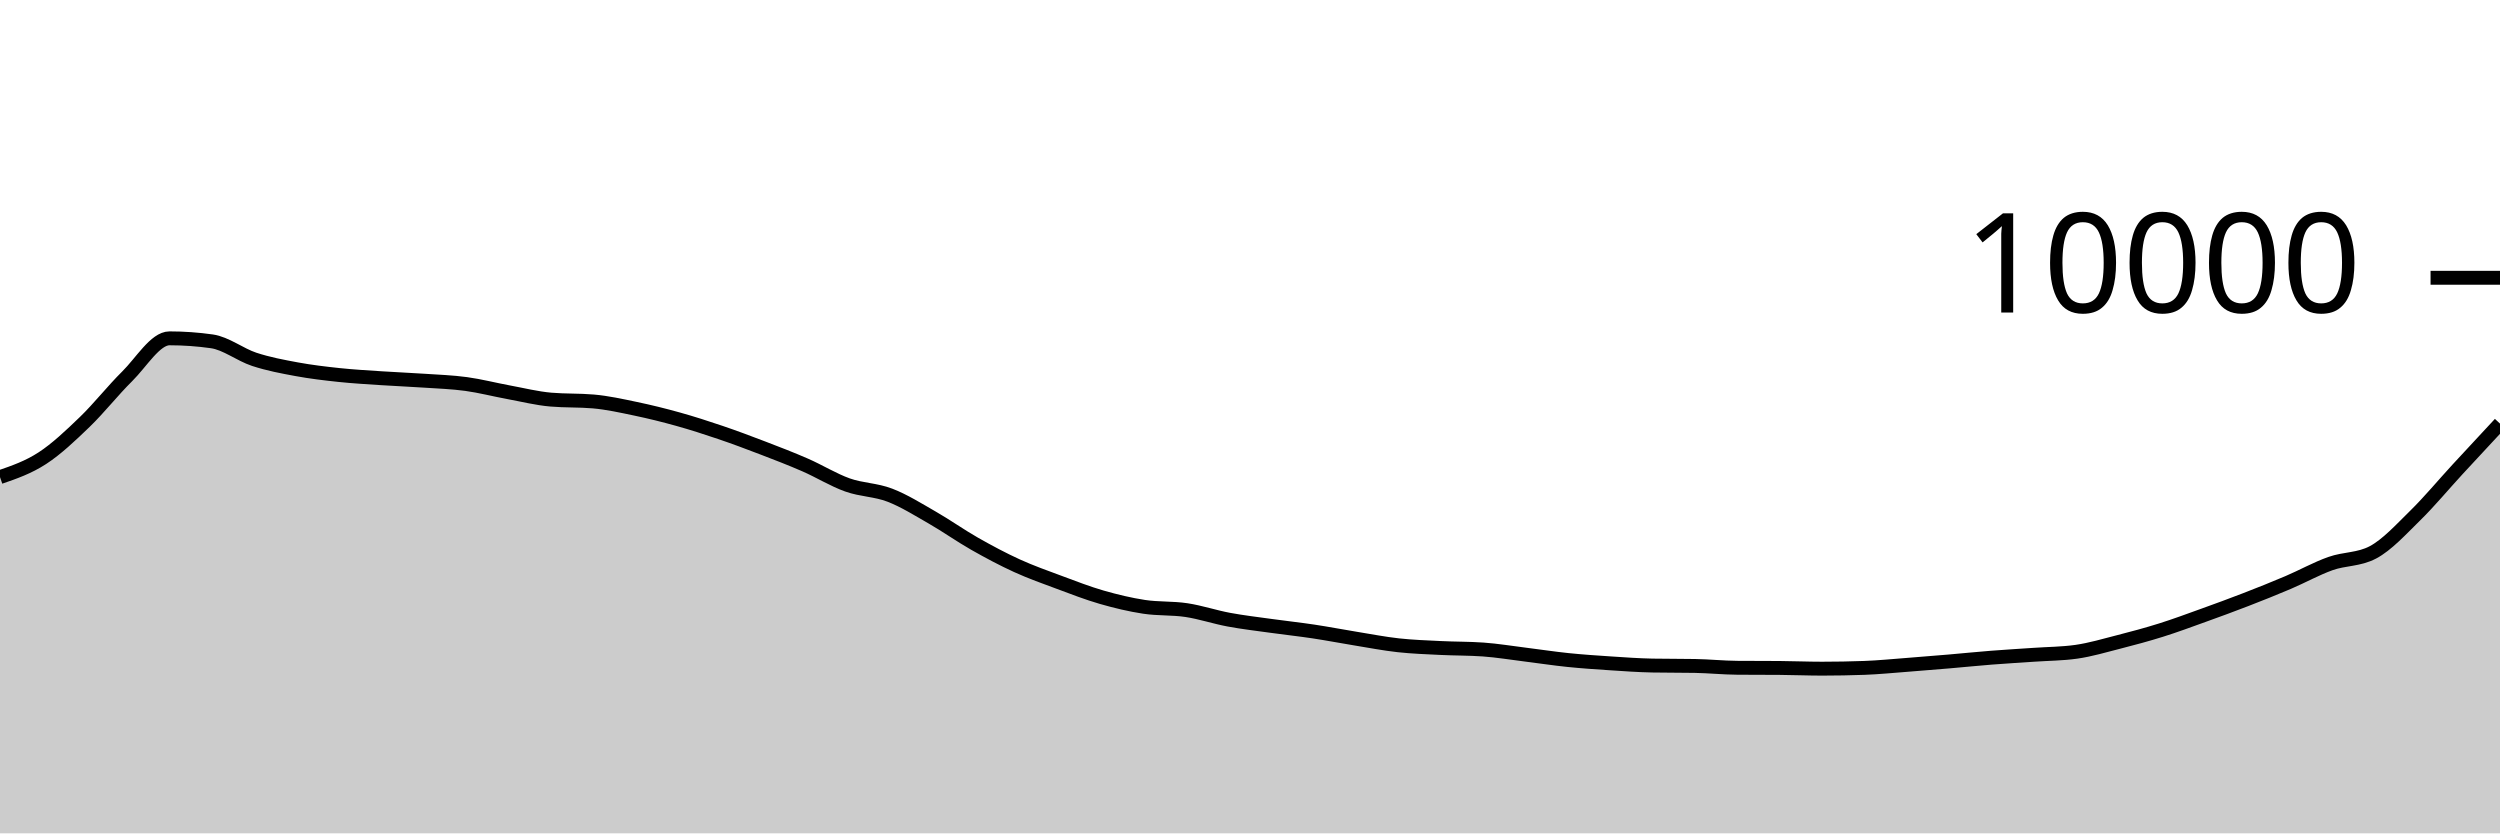
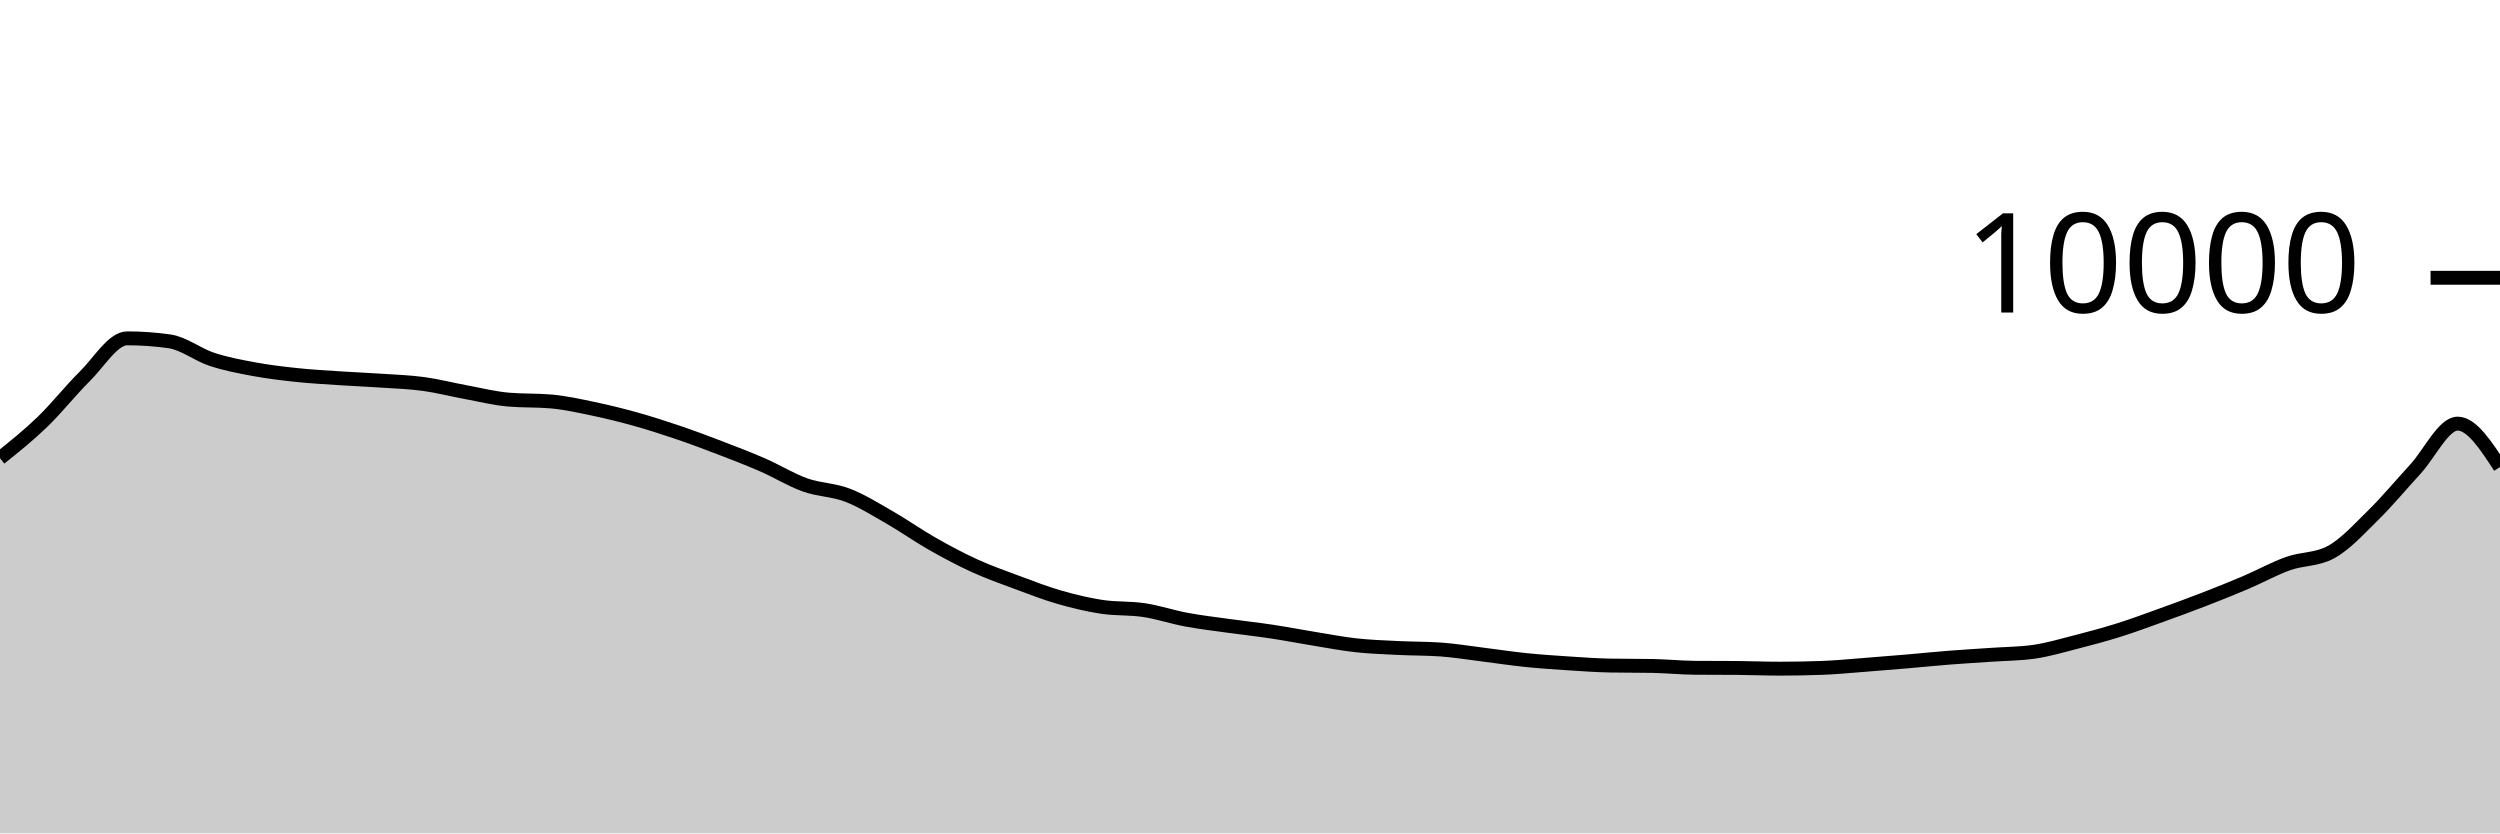
<svg xmlns="http://www.w3.org/2000/svg" viewBox="0 0 180 60">
  <g transform="translate(0,20)">
-     <path class="area" fill="rgba(0, 0, 0, 0.2)" d="M0,14.352C1.017,14.001,2.034,13.65,3.051,12.988C4.068,12.326,5.085,11.361,6.102,10.38C7.119,9.399,8.136,8.103,9.153,7.1C10.169,6.097,11.186,4.36,12.203,4.36C13.22,4.36,14.237,4.432,15.254,4.576C16.271,4.72,17.288,5.537,18.305,5.872C19.322,6.207,20.339,6.396,21.356,6.584C22.373,6.772,23.39,6.892,24.407,7C25.424,7.108,26.441,7.164,27.458,7.232C28.475,7.3,29.492,7.339,30.508,7.408C31.525,7.477,32.542,7.509,33.559,7.648C34.576,7.787,35.593,8.053,36.61,8.24C37.627,8.427,38.644,8.684,39.661,8.772C40.678,8.86,41.695,8.816,42.712,8.904C43.729,8.992,44.746,9.219,45.763,9.432C46.78,9.645,47.797,9.896,48.814,10.18C49.831,10.464,50.847,10.791,51.864,11.136C52.881,11.481,53.898,11.862,54.915,12.252C55.932,12.642,56.949,13.032,57.966,13.476C58.983,13.92,60,14.553,61.017,14.916C62.034,15.279,63.051,15.261,64.068,15.652C65.085,16.043,66.102,16.681,67.119,17.264C68.136,17.847,69.153,18.57,70.169,19.148C71.186,19.726,72.203,20.268,73.22,20.732C74.237,21.196,75.254,21.554,76.271,21.932C77.288,22.31,78.305,22.707,79.322,23C80.339,23.293,81.356,23.537,82.373,23.692C83.39,23.847,84.407,23.774,85.424,23.928C86.441,24.082,87.458,24.427,88.475,24.616C89.492,24.805,90.508,24.922,91.525,25.064C92.542,25.206,93.559,25.315,94.576,25.468C95.593,25.621,96.61,25.819,97.627,25.984C98.644,26.149,99.661,26.348,100.678,26.46C101.695,26.572,102.712,26.605,103.729,26.656C104.746,26.707,105.763,26.692,106.78,26.764C107.797,26.836,108.814,27.006,109.831,27.132C110.847,27.258,111.864,27.415,112.881,27.52C113.898,27.625,114.915,27.693,115.932,27.76C116.949,27.827,117.966,27.901,118.983,27.92C120,27.939,121.017,27.929,122.034,27.948C123.051,27.967,124.068,28.072,125.085,28.08C126.102,28.088,127.119,28.084,128.136,28.092C129.153,28.1,130.169,28.144,131.186,28.144C132.203,28.144,133.22,28.125,134.237,28.088C135.254,28.051,136.271,27.949,137.288,27.872C138.305,27.795,139.322,27.711,140.339,27.624C141.356,27.537,142.373,27.432,143.39,27.352C144.407,27.272,145.424,27.215,146.441,27.144C147.458,27.073,148.475,27.072,149.492,26.928C150.508,26.784,151.525,26.48,152.542,26.22C153.559,25.96,154.576,25.687,155.593,25.368C156.61,25.049,157.627,24.67,158.644,24.304C159.661,23.938,160.678,23.566,161.695,23.172C162.712,22.778,163.729,22.373,164.746,21.94C165.763,21.507,166.78,20.937,167.797,20.576C168.814,20.215,169.831,20.308,170.847,19.772C171.864,19.236,172.881,18.113,173.898,17.116C174.915,16.119,175.932,14.891,176.949,13.788C177.966,12.685,178.983,11.593,180,10.5L180,40C178.983,40,177.966,40,176.949,40C175.932,40,174.915,40,173.898,40C172.881,40,171.864,40,170.847,40C169.831,40,168.814,40,167.797,40C166.78,40,165.763,40,164.746,40C163.729,40,162.712,40,161.695,40C160.678,40,159.661,40,158.644,40C157.627,40,156.61,40,155.593,40C154.576,40,153.559,40,152.542,40C151.525,40,150.508,40,149.492,40C148.475,40,147.458,40,146.441,40C145.424,40,144.407,40,143.39,40C142.373,40,141.356,40,140.339,40C139.322,40,138.305,40,137.288,40C136.271,40,135.254,40,134.237,40C133.22,40,132.203,40,131.186,40C130.169,40,129.153,40,128.136,40C127.119,40,126.102,40,125.085,40C124.068,40,123.051,40,122.034,40C121.017,40,120,40,118.983,40C117.966,40,116.949,40,115.932,40C114.915,40,113.898,40,112.881,40C111.864,40,110.847,40,109.831,40C108.814,40,107.797,40,106.78,40C105.763,40,104.746,40,103.729,40C102.712,40,101.695,40,100.678,40C99.661,40,98.644,40,97.627,40C96.61,40,95.593,40,94.576,40C93.559,40,92.542,40,91.525,40C90.508,40,89.492,40,88.475,40C87.458,40,86.441,40,85.424,40C84.407,40,83.39,40,82.373,40C81.356,40,80.339,40,79.322,40C78.305,40,77.288,40,76.271,40C75.254,40,74.237,40,73.22,40C72.203,40,71.186,40,70.169,40C69.153,40,68.136,40,67.119,40C66.102,40,65.085,40,64.068,40C63.051,40,62.034,40,61.017,40C60,40,58.983,40,57.966,40C56.949,40,55.932,40,54.915,40C53.898,40,52.881,40,51.864,40C50.847,40,49.831,40,48.814,40C47.797,40,46.78,40,45.763,40C44.746,40,43.729,40,42.712,40C41.695,40,40.678,40,39.661,40C38.644,40,37.627,40,36.61,40C35.593,40,34.576,40,33.559,40C32.542,40,31.525,40,30.508,40C29.492,40,28.475,40,27.458,40C26.441,40,25.424,40,24.407,40C23.39,40,22.373,40,21.356,40C20.339,40,19.322,40,18.305,40C17.288,40,16.271,40,15.254,40C14.237,40,13.22,40,12.203,40C11.186,40,10.169,40,9.153,40C8.136,40,7.119,40,6.102,40C5.085,40,4.068,40,3.051,40C2.034,40,1.017,40,0,40Z" />
-     <path class="line" stroke="black" fill="none" d="M0,14.352C1.017,14.001,2.034,13.65,3.051,12.988C4.068,12.326,5.085,11.361,6.102,10.38C7.119,9.399,8.136,8.103,9.153,7.1C10.169,6.097,11.186,4.36,12.203,4.36C13.22,4.36,14.237,4.432,15.254,4.576C16.271,4.72,17.288,5.537,18.305,5.872C19.322,6.207,20.339,6.396,21.356,6.584C22.373,6.772,23.39,6.892,24.407,7C25.424,7.108,26.441,7.164,27.458,7.232C28.475,7.3,29.492,7.339,30.508,7.408C31.525,7.477,32.542,7.509,33.559,7.648C34.576,7.787,35.593,8.053,36.61,8.24C37.627,8.427,38.644,8.684,39.661,8.772C40.678,8.86,41.695,8.816,42.712,8.904C43.729,8.992,44.746,9.219,45.763,9.432C46.78,9.645,47.797,9.896,48.814,10.18C49.831,10.464,50.847,10.791,51.864,11.136C52.881,11.481,53.898,11.862,54.915,12.252C55.932,12.642,56.949,13.032,57.966,13.476C58.983,13.92,60,14.553,61.017,14.916C62.034,15.279,63.051,15.261,64.068,15.652C65.085,16.043,66.102,16.681,67.119,17.264C68.136,17.847,69.153,18.57,70.169,19.148C71.186,19.726,72.203,20.268,73.22,20.732C74.237,21.196,75.254,21.554,76.271,21.932C77.288,22.31,78.305,22.707,79.322,23C80.339,23.293,81.356,23.537,82.373,23.692C83.39,23.847,84.407,23.774,85.424,23.928C86.441,24.082,87.458,24.427,88.475,24.616C89.492,24.805,90.508,24.922,91.525,25.064C92.542,25.206,93.559,25.315,94.576,25.468C95.593,25.621,96.61,25.819,97.627,25.984C98.644,26.149,99.661,26.348,100.678,26.46C101.695,26.572,102.712,26.605,103.729,26.656C104.746,26.707,105.763,26.692,106.78,26.764C107.797,26.836,108.814,27.006,109.831,27.132C110.847,27.258,111.864,27.415,112.881,27.52C113.898,27.625,114.915,27.693,115.932,27.76C116.949,27.827,117.966,27.901,118.983,27.92C120,27.939,121.017,27.929,122.034,27.948C123.051,27.967,124.068,28.072,125.085,28.08C126.102,28.088,127.119,28.084,128.136,28.092C129.153,28.1,130.169,28.144,131.186,28.144C132.203,28.144,133.22,28.125,134.237,28.088C135.254,28.051,136.271,27.949,137.288,27.872C138.305,27.795,139.322,27.711,140.339,27.624C141.356,27.537,142.373,27.432,143.39,27.352C144.407,27.272,145.424,27.215,146.441,27.144C147.458,27.073,148.475,27.072,149.492,26.928C150.508,26.784,151.525,26.48,152.542,26.22C153.559,25.96,154.576,25.687,155.593,25.368C156.61,25.049,157.627,24.67,158.644,24.304C159.661,23.938,160.678,23.566,161.695,23.172C162.712,22.778,163.729,22.373,164.746,21.94C165.763,21.507,166.78,20.937,167.797,20.576C168.814,20.215,169.831,20.308,170.847,19.772C171.864,19.236,172.881,18.113,173.898,17.116C174.915,16.119,175.932,14.891,176.949,13.788C177.966,12.685,178.983,11.593,180,10.5" />
+     <path class="area" fill="rgba(0, 0, 0, 0.2)" d="M0,12.988C1.017,12.175,2.034,11.361,3.051,10.38C4.068,9.399,5.085,8.103,6.102,7.1C7.119,6.097,8.136,4.36,9.153,4.36C10.169,4.36,11.186,4.432,12.203,4.576C13.22,4.72,14.237,5.537,15.254,5.872C16.271,6.207,17.288,6.396,18.305,6.584C19.322,6.772,20.339,6.892,21.356,7C22.373,7.108,23.39,7.164,24.407,7.232C25.424,7.3,26.441,7.339,27.458,7.408C28.475,7.477,29.492,7.509,30.508,7.648C31.525,7.787,32.542,8.053,33.559,8.24C34.576,8.427,35.593,8.684,36.61,8.772C37.627,8.86,38.644,8.816,39.661,8.904C40.678,8.992,41.695,9.219,42.712,9.432C43.729,9.645,44.746,9.896,45.763,10.18C46.78,10.464,47.797,10.791,48.814,11.136C49.831,11.481,50.847,11.862,51.864,12.252C52.881,12.642,53.898,13.032,54.915,13.476C55.932,13.92,56.949,14.553,57.966,14.916C58.983,15.279,60,15.261,61.017,15.652C62.034,16.043,63.051,16.681,64.068,17.264C65.085,17.847,66.102,18.57,67.119,19.148C68.136,19.726,69.153,20.268,70.169,20.732C71.186,21.196,72.203,21.554,73.22,21.932C74.237,22.31,75.254,22.707,76.271,23C77.288,23.293,78.305,23.537,79.322,23.692C80.339,23.847,81.356,23.774,82.373,23.928C83.39,24.082,84.407,24.427,85.424,24.616C86.441,24.805,87.458,24.922,88.475,25.064C89.492,25.206,90.508,25.315,91.525,25.468C92.542,25.621,93.559,25.819,94.576,25.984C95.593,26.149,96.61,26.348,97.627,26.46C98.644,26.572,99.661,26.605,100.678,26.656C101.695,26.707,102.712,26.692,103.729,26.764C104.746,26.836,105.763,27.006,106.78,27.132C107.797,27.258,108.814,27.415,109.831,27.52C110.847,27.625,111.864,27.693,112.881,27.76C113.898,27.827,114.915,27.901,115.932,27.92C116.949,27.939,117.966,27.929,118.983,27.948C120,27.967,121.017,28.072,122.034,28.08C123.051,28.088,124.068,28.084,125.085,28.092C126.102,28.1,127.119,28.144,128.136,28.144C129.153,28.144,130.169,28.125,131.186,28.088C132.203,28.051,133.22,27.949,134.237,27.872C135.254,27.795,136.271,27.711,137.288,27.624C138.305,27.537,139.322,27.432,140.339,27.352C141.356,27.272,142.373,27.215,143.39,27.144C144.407,27.073,145.424,27.072,146.441,26.928C147.458,26.784,148.475,26.48,149.492,26.22C150.508,25.96,151.525,25.687,152.542,25.368C153.559,25.049,154.576,24.67,155.593,24.304C156.61,23.938,157.627,23.566,158.644,23.172C159.661,22.778,160.678,22.373,161.695,21.94C162.712,21.507,163.729,20.937,164.746,20.576C165.763,20.215,166.78,20.308,167.797,19.772C168.814,19.236,169.831,18.113,170.847,17.116C171.864,16.119,172.881,14.891,173.898,13.788C174.915,12.685,175.932,10.5,176.949,10.5C177.966,10.5,178.983,12.062,180,13.624L180,40C178.983,40,177.966,40,176.949,40C175.932,40,174.915,40,173.898,40C172.881,40,171.864,40,170.847,40C169.831,40,168.814,40,167.797,40C166.78,40,165.763,40,164.746,40C163.729,40,162.712,40,161.695,40C160.678,40,159.661,40,158.644,40C157.627,40,156.61,40,155.593,40C154.576,40,153.559,40,152.542,40C151.525,40,150.508,40,149.492,40C148.475,40,147.458,40,146.441,40C145.424,40,144.407,40,143.39,40C142.373,40,141.356,40,140.339,40C139.322,40,138.305,40,137.288,40C136.271,40,135.254,40,134.237,40C133.22,40,132.203,40,131.186,40C130.169,40,129.153,40,128.136,40C127.119,40,126.102,40,125.085,40C124.068,40,123.051,40,122.034,40C121.017,40,120,40,118.983,40C117.966,40,116.949,40,115.932,40C114.915,40,113.898,40,112.881,40C111.864,40,110.847,40,109.831,40C108.814,40,107.797,40,106.78,40C105.763,40,104.746,40,103.729,40C102.712,40,101.695,40,100.678,40C99.661,40,98.644,40,97.627,40C96.61,40,95.593,40,94.576,40C93.559,40,92.542,40,91.525,40C90.508,40,89.492,40,88.475,40C87.458,40,86.441,40,85.424,40C84.407,40,83.39,40,82.373,40C81.356,40,80.339,40,79.322,40C78.305,40,77.288,40,76.271,40C75.254,40,74.237,40,73.22,40C72.203,40,71.186,40,70.169,40C69.153,40,68.136,40,67.119,40C66.102,40,65.085,40,64.068,40C63.051,40,62.034,40,61.017,40C60,40,58.983,40,57.966,40C56.949,40,55.932,40,54.915,40C53.898,40,52.881,40,51.864,40C50.847,40,49.831,40,48.814,40C47.797,40,46.78,40,45.763,40C44.746,40,43.729,40,42.712,40C41.695,40,40.678,40,39.661,40C38.644,40,37.627,40,36.61,40C35.593,40,34.576,40,33.559,40C32.542,40,31.525,40,30.508,40C29.492,40,28.475,40,27.458,40C26.441,40,25.424,40,24.407,40C23.39,40,22.373,40,21.356,40C20.339,40,19.322,40,18.305,40C17.288,40,16.271,40,15.254,40C14.237,40,13.22,40,12.203,40C11.186,40,10.169,40,9.153,40C8.136,40,7.119,40,6.102,40C5.085,40,4.068,40,3.051,40C2.034,40,1.017,40,0,40Z" />
+     <path class="line" stroke="black" fill="none" d="M0,12.988C1.017,12.175,2.034,11.361,3.051,10.38C4.068,9.399,5.085,8.103,6.102,7.1C7.119,6.097,8.136,4.36,9.153,4.36C10.169,4.36,11.186,4.432,12.203,4.576C13.22,4.72,14.237,5.537,15.254,5.872C16.271,6.207,17.288,6.396,18.305,6.584C19.322,6.772,20.339,6.892,21.356,7C22.373,7.108,23.39,7.164,24.407,7.232C25.424,7.3,26.441,7.339,27.458,7.408C28.475,7.477,29.492,7.509,30.508,7.648C31.525,7.787,32.542,8.053,33.559,8.24C34.576,8.427,35.593,8.684,36.61,8.772C37.627,8.86,38.644,8.816,39.661,8.904C40.678,8.992,41.695,9.219,42.712,9.432C43.729,9.645,44.746,9.896,45.763,10.18C46.78,10.464,47.797,10.791,48.814,11.136C49.831,11.481,50.847,11.862,51.864,12.252C52.881,12.642,53.898,13.032,54.915,13.476C55.932,13.92,56.949,14.553,57.966,14.916C58.983,15.279,60,15.261,61.017,15.652C62.034,16.043,63.051,16.681,64.068,17.264C65.085,17.847,66.102,18.57,67.119,19.148C68.136,19.726,69.153,20.268,70.169,20.732C71.186,21.196,72.203,21.554,73.22,21.932C74.237,22.31,75.254,22.707,76.271,23C77.288,23.293,78.305,23.537,79.322,23.692C80.339,23.847,81.356,23.774,82.373,23.928C83.39,24.082,84.407,24.427,85.424,24.616C86.441,24.805,87.458,24.922,88.475,25.064C89.492,25.206,90.508,25.315,91.525,25.468C92.542,25.621,93.559,25.819,94.576,25.984C95.593,26.149,96.61,26.348,97.627,26.46C98.644,26.572,99.661,26.605,100.678,26.656C101.695,26.707,102.712,26.692,103.729,26.764C104.746,26.836,105.763,27.006,106.78,27.132C107.797,27.258,108.814,27.415,109.831,27.52C110.847,27.625,111.864,27.693,112.881,27.76C113.898,27.827,114.915,27.901,115.932,27.92C116.949,27.939,117.966,27.929,118.983,27.948C120,27.967,121.017,28.072,122.034,28.08C123.051,28.088,124.068,28.084,125.085,28.092C126.102,28.1,127.119,28.144,128.136,28.144C129.153,28.144,130.169,28.125,131.186,28.088C132.203,28.051,133.22,27.949,134.237,27.872C135.254,27.795,136.271,27.711,137.288,27.624C138.305,27.537,139.322,27.432,140.339,27.352C141.356,27.272,142.373,27.215,143.39,27.144C144.407,27.073,145.424,27.072,146.441,26.928C147.458,26.784,148.475,26.48,149.492,26.22C150.508,25.96,151.525,25.687,152.542,25.368C153.559,25.049,154.576,24.67,155.593,24.304C156.61,23.938,157.627,23.566,158.644,23.172C159.661,22.778,160.678,22.373,161.695,21.94C162.712,21.507,163.729,20.937,164.746,20.576C165.763,20.215,166.78,20.308,167.797,19.772C168.814,19.236,169.831,18.113,170.847,17.116C171.864,16.119,172.881,14.891,173.898,13.788C174.915,12.685,175.932,10.5,176.949,10.5C177.966,10.5,178.983,12.062,180,13.624" />
    <path class="axis-ceiling" stroke-width="1" stroke="black" fill="none" d="M175,0L180,0" />
    <text class="axis-ceiling-label" font-family="sans-serif" text-anchor="end" font-size="10px" x="170" y="2.5">10000</text>
  </g>
</svg>
